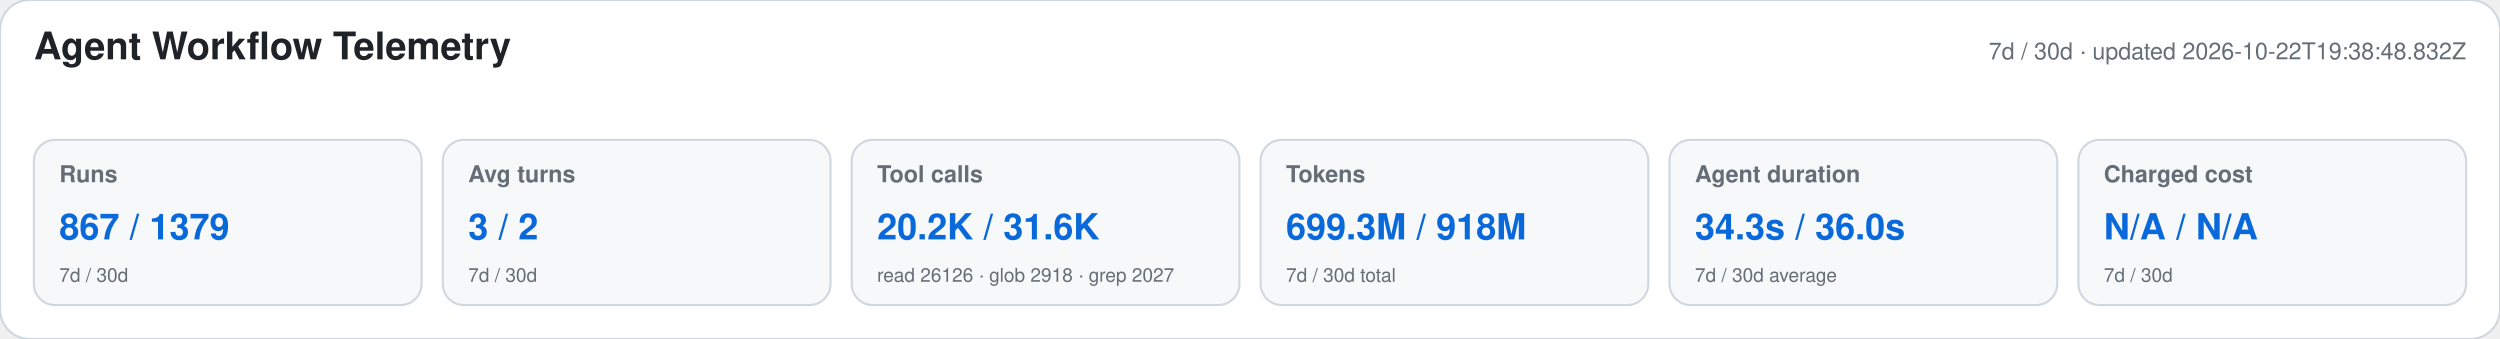
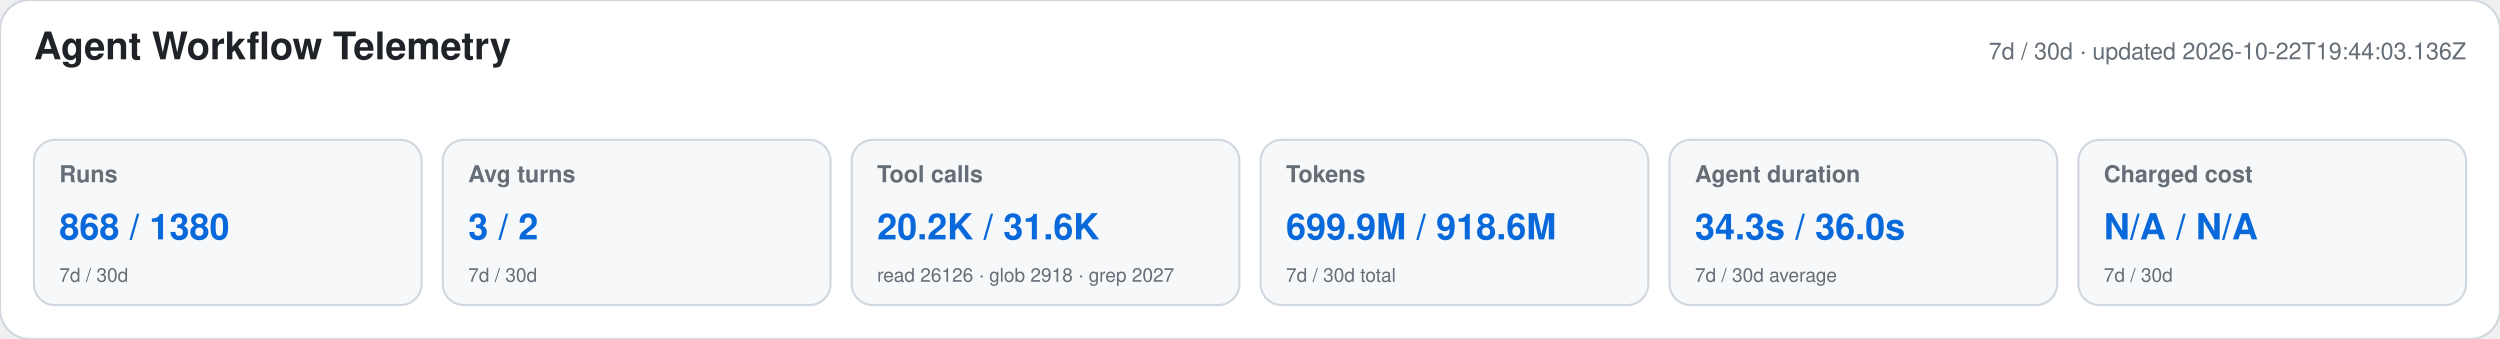
<svg xmlns="http://www.w3.org/2000/svg" width="1180" height="160" viewBox="0 0 1180 160" role="img" aria-labelledby="title desc">
  <style>text{font-family:-apple-system,BlinkMacSystemFont,"Segoe UI",Helvetica,Arial,sans-serif}.heading{font-size:18px;font-weight:650;fill:#1f2328}.meta,.label,.secondary{fill:#656d76}.meta,.label{font-size:11px}.label{font-weight:600}.primary{font-size:17px;font-weight:700;fill:#0969da}.secondary{font-size:9px}</style>
  <rect width="1180" height="160" rx="14" fill="#ffffff" stroke="#d0d7de" />
  <text x="16" y="28" class="heading">Agent Workflow Telemetry</text>
-   <text x="1164" y="28" text-anchor="end" class="meta">7d / 30d · updated 2026-10-22T19:38:48.832Z</text>
+   <text x="1164" y="28" text-anchor="end" class="meta">7d / 30d · updated 2026-10-22T19:44:03.136Z</text>
  <g>
    <rect x="16" y="66" width="183" height="78" rx="10" fill="#f6f8fa" stroke="#d0d7de" />
    <text x="28" y="86" class="label">Runs</text>
-     <text x="28" y="113" class="primary">867 / 1379</text>
+     <text x="28" y="113" class="primary">868 / 1380</text>
    <text x="28" y="133" class="secondary">7d / 30d</text>
  </g>
  <g>
    <rect x="209" y="66" width="183" height="78" rx="10" fill="#f6f8fa" stroke="#d0d7de" />
    <text x="221" y="86" class="label">Avg turns</text>
    <text x="221" y="113" class="primary">3 / 2</text>
    <text x="221" y="133" class="secondary">7d / 30d</text>
  </g>
  <g>
    <rect x="402" y="66" width="183" height="78" rx="10" fill="#f6f8fa" stroke="#d0d7de" />
    <text x="414" y="86" class="label">Tool calls</text>
    <text x="414" y="113" class="primary">20.2K / 31.6K</text>
    <text x="414" y="133" class="secondary">read 26126 · glob 2918 · grep 2027</text>
  </g>
  <g>
    <rect x="595" y="66" width="183" height="78" rx="10" fill="#f6f8fa" stroke="#d0d7de" />
    <text x="607" y="86" class="label">Tokens</text>
-     <text x="607" y="113" class="primary">699.3M / 918M</text>
+     <text x="607" y="113" class="primary">699.9M / 918.6M</text>
    <text x="607" y="133" class="secondary">7d / 30d total</text>
  </g>
  <g>
    <rect x="788" y="66" width="183" height="78" rx="10" fill="#f6f8fa" stroke="#d0d7de" />
    <text x="800" y="86" class="label">Agent duration</text>
    <text x="800" y="113" class="primary">34.3s / 36.0s</text>
    <text x="800" y="133" class="secondary">7d / 30d average</text>
  </g>
  <g>
    <rect x="981" y="66" width="183" height="78" rx="10" fill="#f6f8fa" stroke="#d0d7de" />
    <text x="993" y="86" class="label">Charged cost</text>
    <text x="993" y="113" class="primary">N/A / N/A</text>
    <text x="993" y="133" class="secondary">7d / 30d</text>
  </g>
</svg>
